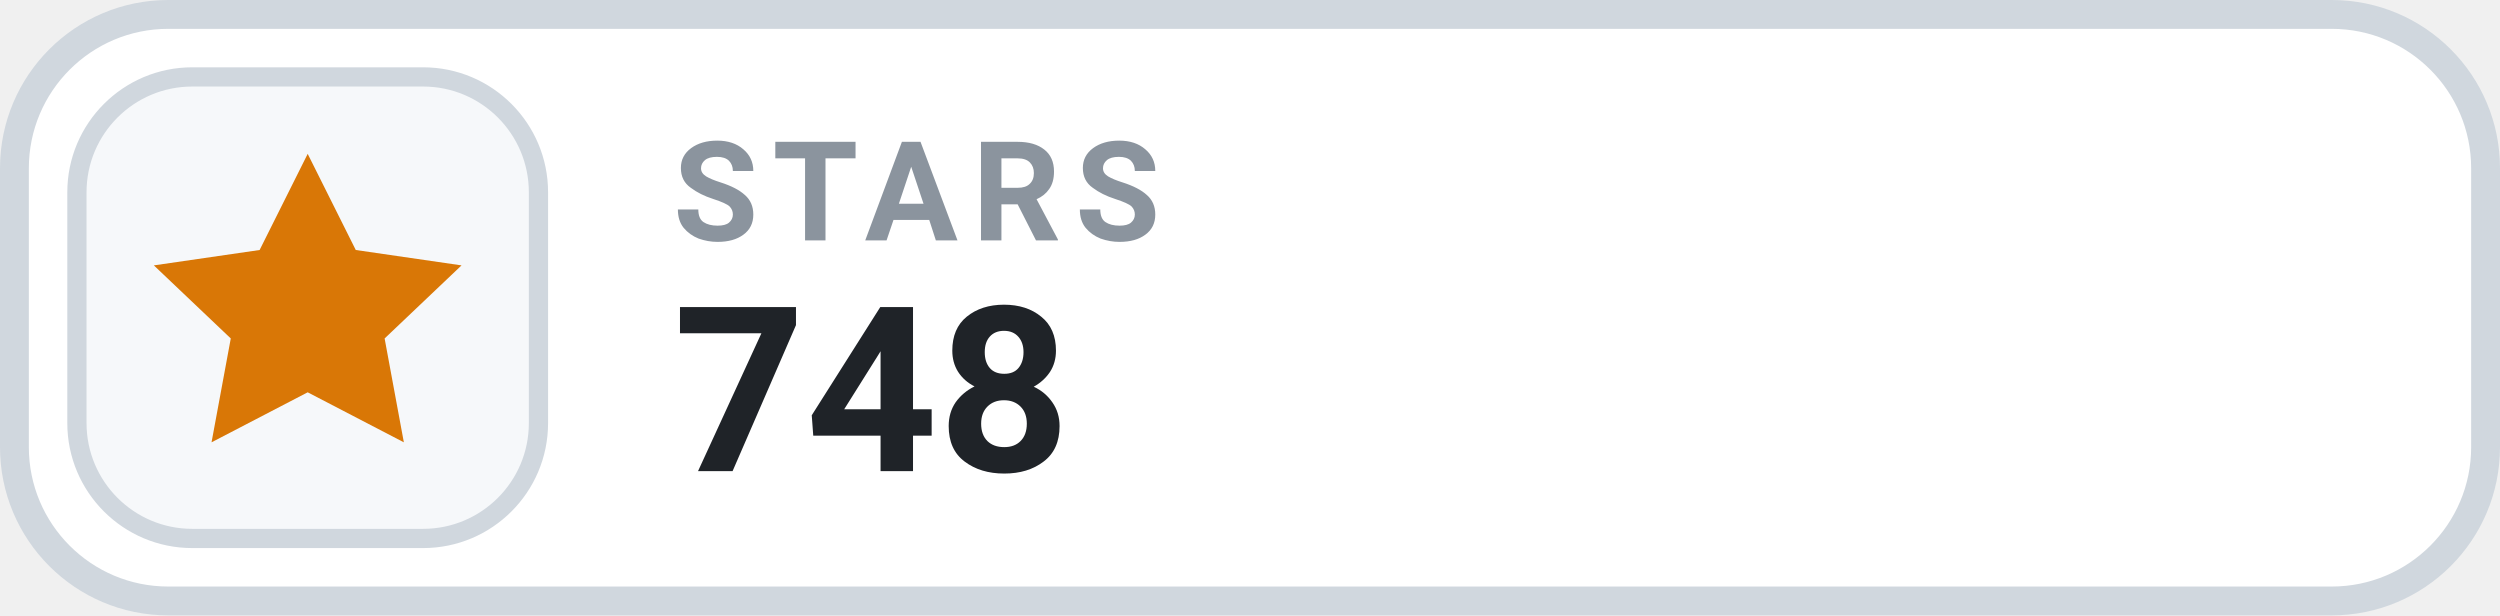
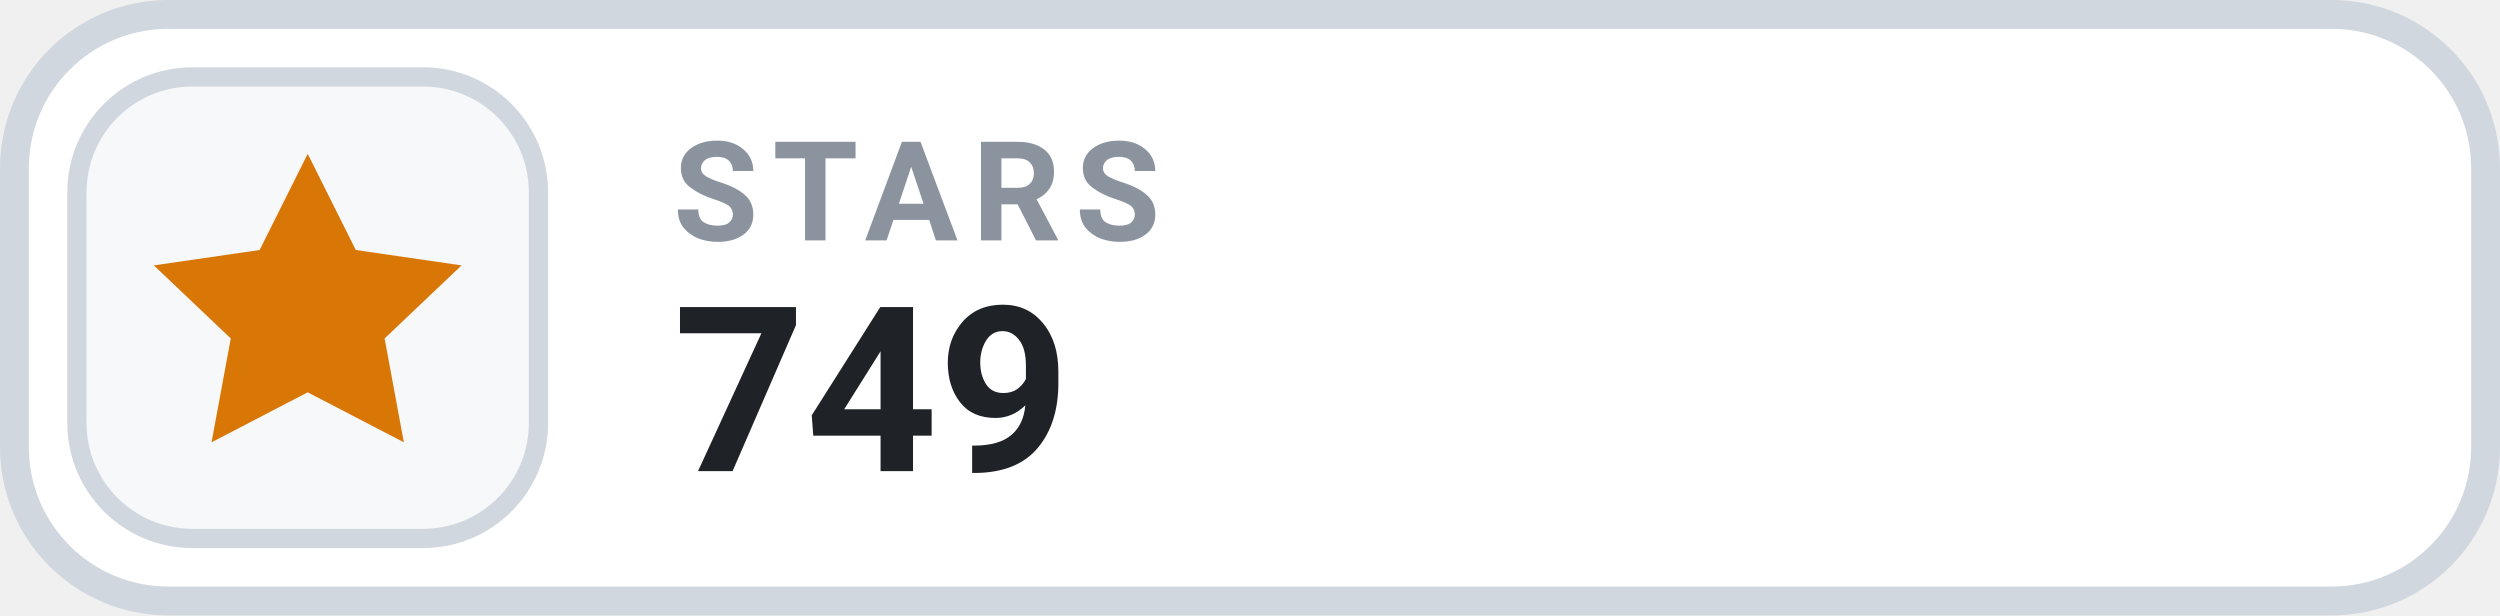
- <svg xmlns="http://www.w3.org/2000/svg" width="130" height="32" viewBox="0 0 130 32" role="img" aria-label="STARS 748">
+ <svg xmlns="http://www.w3.org/2000/svg" width="130" height="32" viewBox="0 0 130 32" role="img" aria-label="STARS 749">
  <rect x=".75" y=".75" width="128.5" height="30.5" rx="8" fill="#FFFFFF" stroke="#D0D7DE" stroke-width="1.5" />
  <rect x="4" y="4" width="24" height="24" rx="6" fill="#F6F8FA" stroke="#D0D7DE" stroke-width="1" />
  <g transform="translate(16 16)" style="color:#D97706;">
    <path d="M0 -8 l2.5 5 5.5 .8 -4 3.8 1 5.4 -5 -2.6 -5 2.6 1 -5.4 -4 -3.8 5.5 -.8 Z" fill="currentColor" />
  </g>
  <text x="35" y="12.5" fill="#8B949E" font-family="-apple-system,BlinkMacSystemFont,'Segoe UI',Roboto,Helvetica,Arial,sans-serif" font-size="7.2" font-weight="700" letter-spacing=".75">STARS</text>
-   <text x="35" y="24.5" fill="#1F2328" font-family="-apple-system,BlinkMacSystemFont,'Segoe UI',Roboto,Helvetica,Arial,sans-serif" font-size="12" font-weight="700">748</text>
+   <text x="35" y="24.5" fill="#1F2328" font-family="-apple-system,BlinkMacSystemFont,'Segoe UI',Roboto,Helvetica,Arial,sans-serif" font-size="12" font-weight="700">749</text>
</svg>
